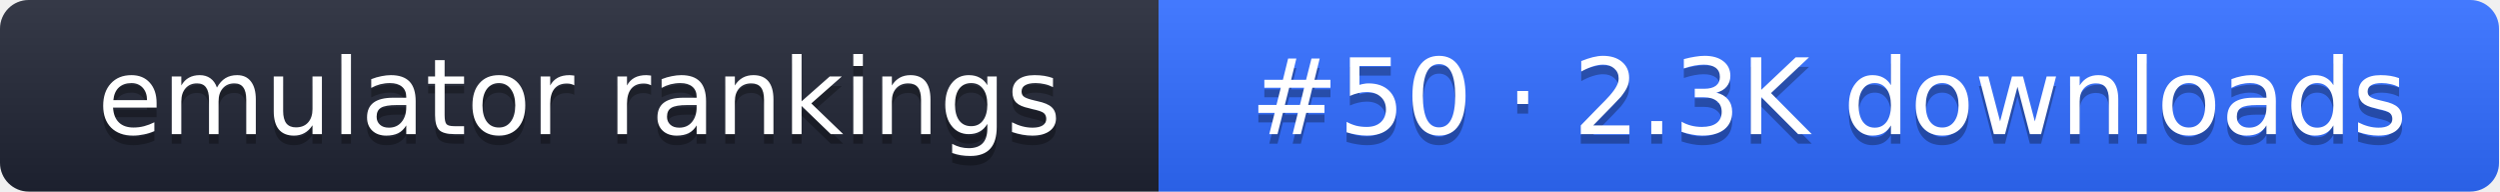
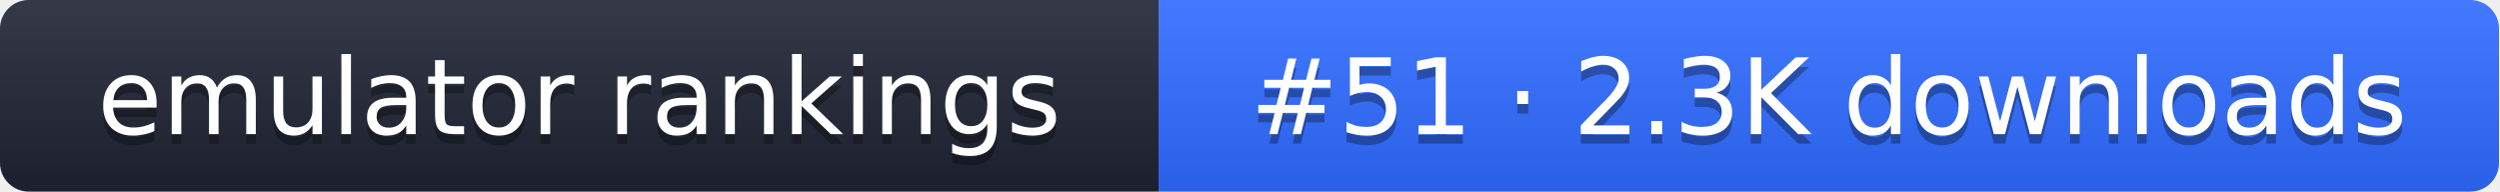
- <svg xmlns="http://www.w3.org/2000/svg" width="261" height="20" role="img" aria-label="emulator rankings: #50 · 2.3K downloads">
+ <svg xmlns="http://www.w3.org/2000/svg" width="261" height="20" role="img" aria-label="emulator rankings: #51 · 2.3K downloads">
  <linearGradient id="g" x2="0" y2="100%">
    <stop offset="0" stop-color="#fff" stop-opacity=".1" />
    <stop offset="1" stop-opacity=".1" />
  </linearGradient>
  <clipPath id="r">
    <rect width="261" height="20" rx="3" fill="#fff" />
  </clipPath>
  <g clip-path="url(#r)">
    <rect width="121" height="20" fill="#1f2433" />
    <rect x="121" width="140" height="20" fill="#2f6bff" />
    <rect width="261" height="20" fill="url(#g)" />
  </g>
  <g fill="#fff" text-anchor="middle" font-family="Verdana,DejaVu Sans,sans-serif" font-size="11">
    <text x="60.5" y="15" fill="#010101" fill-opacity=".3">emulator rankings</text>
    <text x="60.5" y="14">emulator rankings</text>
-     <text x="191" y="15" fill="#010101" fill-opacity=".3">#50 · 2.3K downloads</text>
-     <text x="191" y="14">#50 · 2.3K downloads</text>
+     <text x="191" y="15" fill="#010101" fill-opacity=".3">#51 · 2.3K downloads</text>
+     <text x="191" y="14">#51 · 2.3K downloads</text>
  </g>
</svg>
